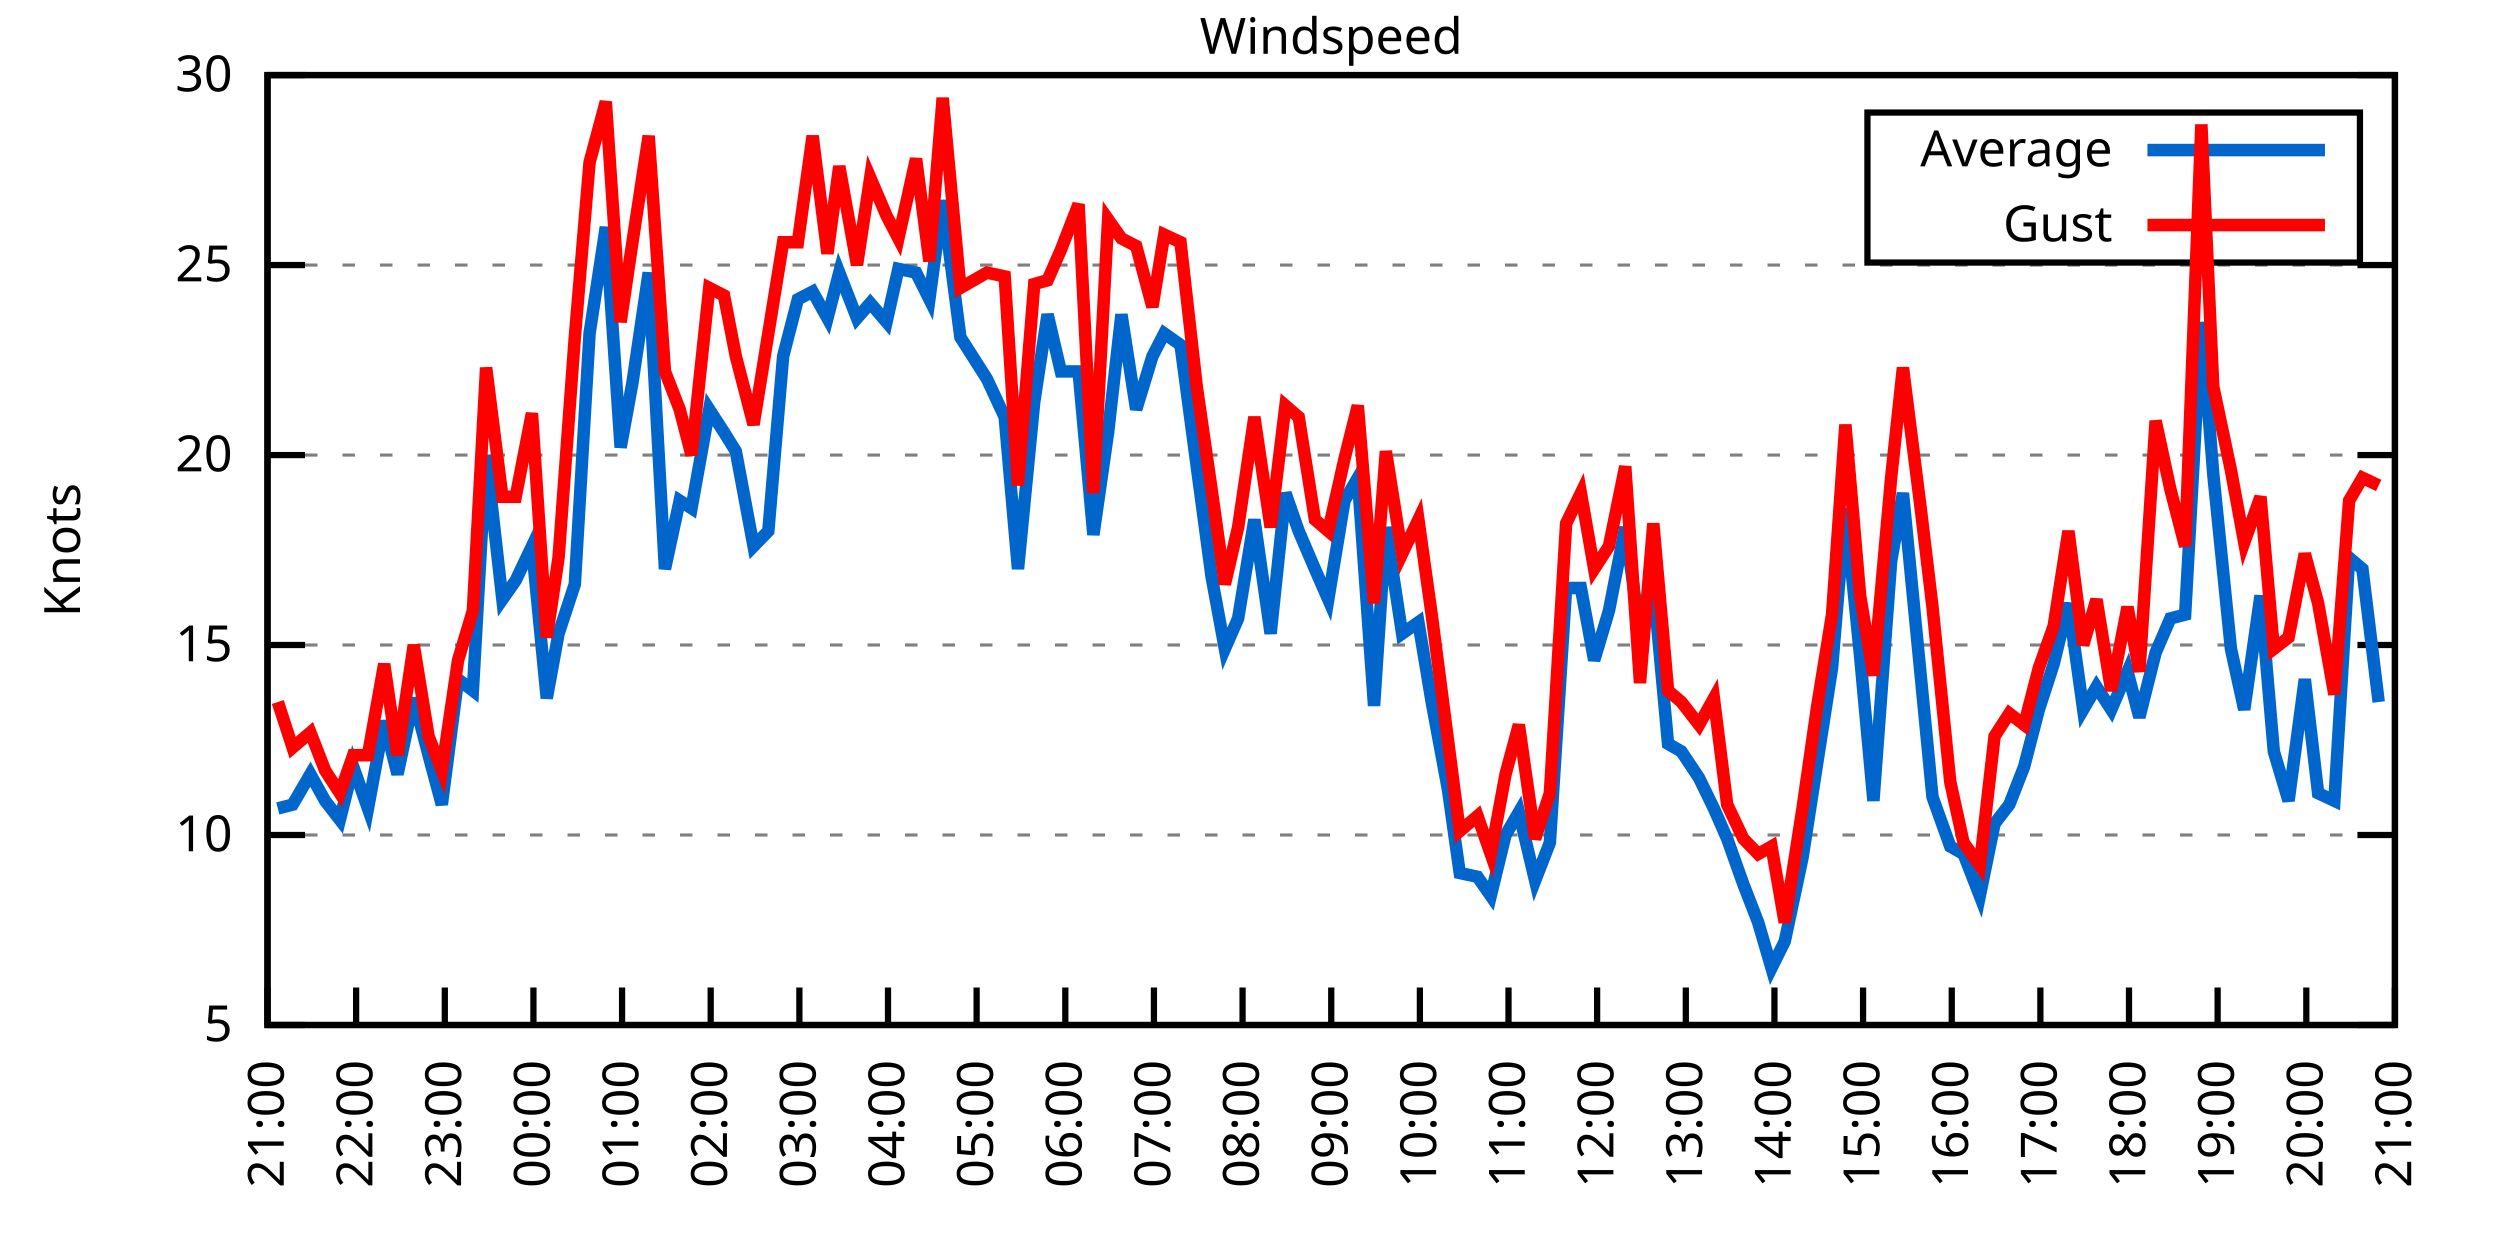
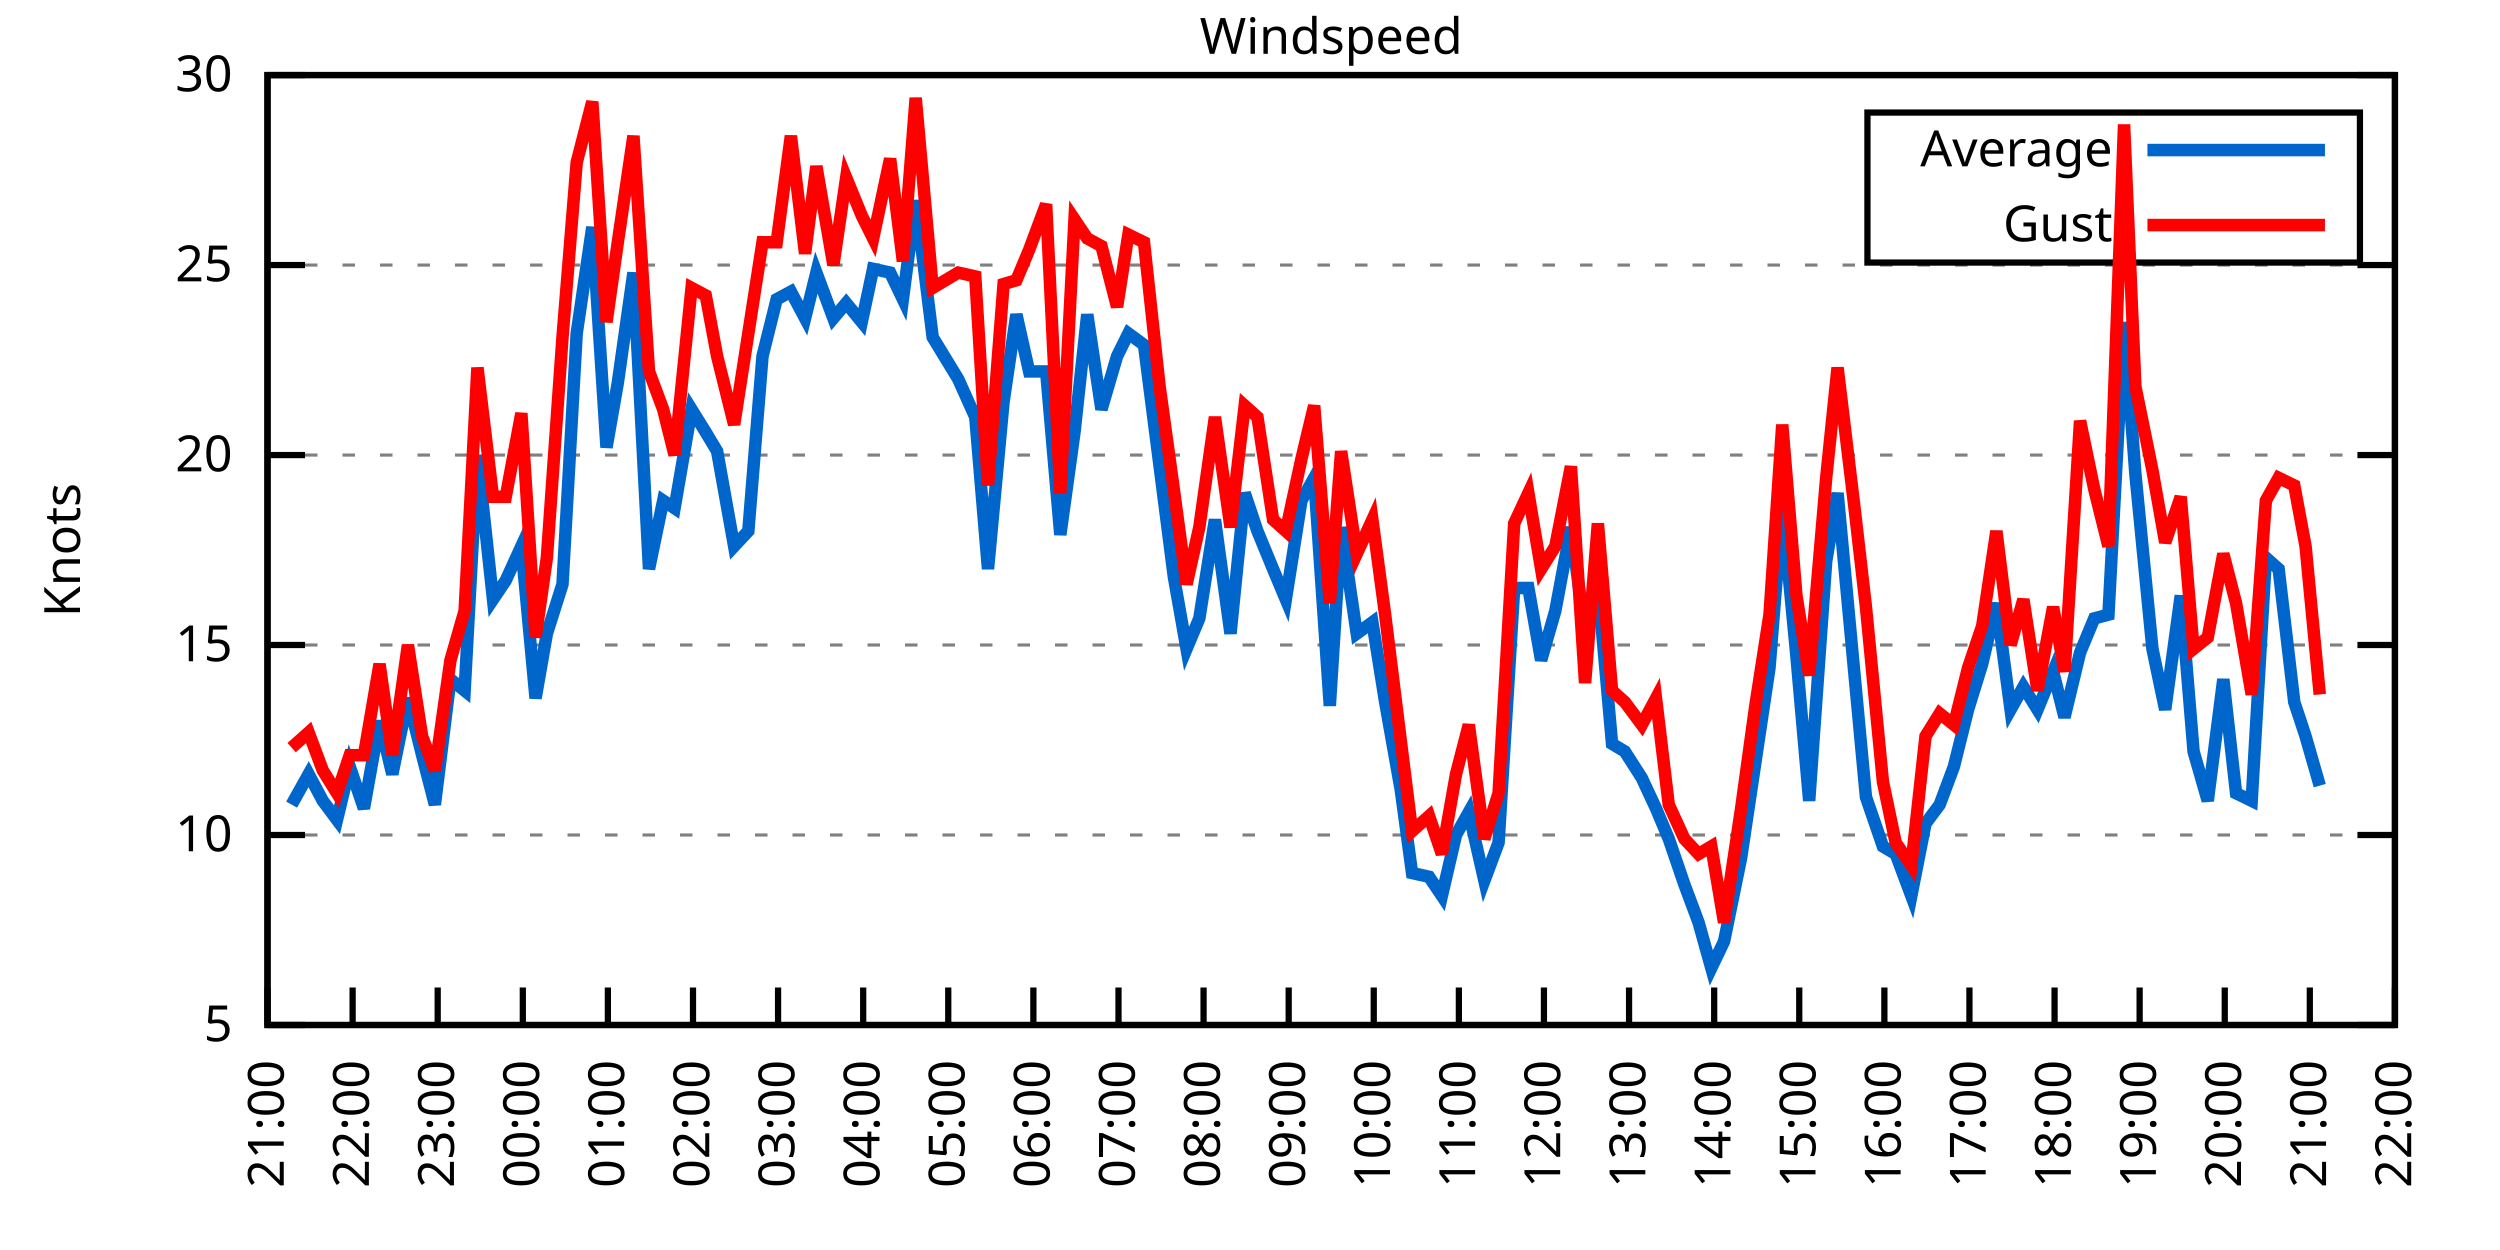
<svg xmlns="http://www.w3.org/2000/svg" xmlns:xlink="http://www.w3.org/1999/xlink" width="400" height="200" viewBox="0 0 400 200">
  <g id="gnuplot_canvas">
    <rect x="0" y="0" width="400" height="200" fill="none" />
    <defs>
      <circle id="gpDot" r="0.5" stroke-width="0.5" stroke="currentColor" />
      <path id="gpPt0" stroke-width="0.333" stroke="currentColor" d="M-1,0 h2 M0,-1 v2" />
      <path id="gpPt1" stroke-width="0.333" stroke="currentColor" d="M-1,-1 L1,1 M1,-1 L-1,1" />
      <path id="gpPt2" stroke-width="0.333" stroke="currentColor" d="M-1,0 L1,0 M0,-1 L0,1 M-1,-1 L1,1 M-1,1 L1,-1" />
      <rect id="gpPt3" stroke-width="0.333" stroke="currentColor" x="-1" y="-1" width="2" height="2" />
      <rect id="gpPt4" stroke-width="0.333" stroke="currentColor" fill="currentColor" x="-1" y="-1" width="2" height="2" />
      <circle id="gpPt5" stroke-width="0.333" stroke="currentColor" cx="0" cy="0" r="1" />
      <use xlink:href="#gpPt5" id="gpPt6" fill="currentColor" stroke="none" />
      <path id="gpPt7" stroke-width="0.333" stroke="currentColor" d="M0,-1.33 L-1.33,0.67 L1.33,0.67 z" />
      <use xlink:href="#gpPt7" id="gpPt8" fill="currentColor" stroke="none" />
      <use xlink:href="#gpPt7" id="gpPt9" stroke="currentColor" transform="rotate(180)" />
      <use xlink:href="#gpPt9" id="gpPt10" fill="currentColor" stroke="none" />
      <use xlink:href="#gpPt3" id="gpPt11" stroke="currentColor" transform="rotate(45)" />
      <use xlink:href="#gpPt11" id="gpPt12" fill="currentColor" stroke="none" />
      <path id="gpPt13" stroke-width="0.333" stroke="currentColor" d="M0,1.330 L1.265,0.411 L0.782,-1.067 L-0.782,-1.076 L-1.265,0.411 z" />
      <use xlink:href="#gpPt13" id="gpPt14" fill="currentColor" stroke="none" />
      <filter id="textbox" filterUnits="objectBoundingBox" x="0" y="0" height="1" width="1">
        <feFlood flood-color="white" flood-opacity="1" result="bgnd" />
        <feComposite in="SourceGraphic" in2="bgnd" operator="atop" />
      </filter>
      <filter id="greybox" filterUnits="objectBoundingBox" x="0" y="0" height="1" width="1">
        <feFlood flood-color="lightgrey" flood-opacity="1" result="grey" />
        <feComposite in="SourceGraphic" in2="grey" operator="atop" />
      </filter>
    </defs>
    <g fill="none" color="white" stroke="currentColor" stroke-width="1.00" stroke-linecap="butt" stroke-linejoin="miter">
</g>
    <g fill="none" color="black" stroke="currentColor" stroke-width="1.00" stroke-linecap="butt" stroke-linejoin="miter">
      <g stroke="none" shape-rendering="crispEdges">
        <polygon fill="rgb(255, 255, 255)" points="42.80,164.00 383.18,164.00 383.18,12.02 42.80,12.02 " />
      </g>
    </g>
    <g fill="none" color="black" stroke="currentColor" stroke-width="1.00" stroke-linecap="butt" stroke-linejoin="miter">
</g>
    <g fill="none" color="black" stroke="black" stroke-width="0.50" stroke-linecap="butt" stroke-linejoin="miter">
</g>
    <g fill="none" color="gray" stroke="currentColor" stroke-width="0.50" stroke-linecap="butt" stroke-linejoin="miter">
      <path stroke="gray" stroke-dasharray="2,4" class="gridline" d="M42.80,164.00 L383.19,164.00  " />
    </g>
    <g fill="none" color="gray" stroke="gray" stroke-width="1.00" stroke-linecap="butt" stroke-linejoin="miter">
</g>
    <g fill="none" color="black" stroke="currentColor" stroke-width="1.00" stroke-linecap="butt" stroke-linejoin="miter">
      <path stroke="black" d="M42.80,164.00 L48.80,164.00 M383.19,164.00 L377.19,164.00  " />
      <g transform="translate(37.20,166.60)" stroke="none" fill="black" font-family="Sans" font-size="8.00" text-anchor="end">
        <text>
          <tspan font-family="Sans"> 5</tspan>
        </text>
      </g>
    </g>
    <g fill="none" color="black" stroke="currentColor" stroke-width="1.00" stroke-linecap="butt" stroke-linejoin="miter">
</g>
    <g fill="none" color="black" stroke="black" stroke-width="0.50" stroke-linecap="butt" stroke-linejoin="miter">
</g>
    <g fill="none" color="gray" stroke="currentColor" stroke-width="0.50" stroke-linecap="butt" stroke-linejoin="miter">
      <path stroke="gray" stroke-dasharray="2,4" class="gridline" d="M42.80,133.60 L383.19,133.60  " />
    </g>
    <g fill="none" color="gray" stroke="gray" stroke-width="1.00" stroke-linecap="butt" stroke-linejoin="miter">
</g>
    <g fill="none" color="black" stroke="currentColor" stroke-width="1.00" stroke-linecap="butt" stroke-linejoin="miter">
      <path stroke="black" d="M42.80,133.60 L48.80,133.60 M383.19,133.60 L377.19,133.60  " />
      <g transform="translate(37.20,136.20)" stroke="none" fill="black" font-family="Sans" font-size="8.00" text-anchor="end">
        <text>
          <tspan font-family="Sans"> 10</tspan>
        </text>
      </g>
    </g>
    <g fill="none" color="black" stroke="currentColor" stroke-width="1.00" stroke-linecap="butt" stroke-linejoin="miter">
</g>
    <g fill="none" color="black" stroke="black" stroke-width="0.50" stroke-linecap="butt" stroke-linejoin="miter">
</g>
    <g fill="none" color="gray" stroke="currentColor" stroke-width="0.50" stroke-linecap="butt" stroke-linejoin="miter">
      <path stroke="gray" stroke-dasharray="2,4" class="gridline" d="M42.80,103.20 L383.19,103.20  " />
    </g>
    <g fill="none" color="gray" stroke="gray" stroke-width="1.00" stroke-linecap="butt" stroke-linejoin="miter">
</g>
    <g fill="none" color="black" stroke="currentColor" stroke-width="1.00" stroke-linecap="butt" stroke-linejoin="miter">
      <path stroke="black" d="M42.80,103.20 L48.80,103.20 M383.19,103.20 L377.19,103.20  " />
      <g transform="translate(37.20,105.80)" stroke="none" fill="black" font-family="Sans" font-size="8.00" text-anchor="end">
        <text>
          <tspan font-family="Sans"> 15</tspan>
        </text>
      </g>
    </g>
    <g fill="none" color="black" stroke="currentColor" stroke-width="1.00" stroke-linecap="butt" stroke-linejoin="miter">
</g>
    <g fill="none" color="black" stroke="black" stroke-width="0.50" stroke-linecap="butt" stroke-linejoin="miter">
</g>
    <g fill="none" color="gray" stroke="currentColor" stroke-width="0.50" stroke-linecap="butt" stroke-linejoin="miter">
      <path stroke="gray" stroke-dasharray="2,4" class="gridline" d="M42.80,72.81 L383.19,72.81  " />
    </g>
    <g fill="none" color="gray" stroke="gray" stroke-width="1.00" stroke-linecap="butt" stroke-linejoin="miter">
</g>
    <g fill="none" color="black" stroke="currentColor" stroke-width="1.00" stroke-linecap="butt" stroke-linejoin="miter">
      <path stroke="black" d="M42.80,72.81 L48.80,72.81 M383.19,72.81 L377.19,72.81  " />
      <g transform="translate(37.20,75.41)" stroke="none" fill="black" font-family="Sans" font-size="8.00" text-anchor="end">
        <text>
          <tspan font-family="Sans"> 20</tspan>
        </text>
      </g>
    </g>
    <g fill="none" color="black" stroke="currentColor" stroke-width="1.00" stroke-linecap="butt" stroke-linejoin="miter">
</g>
    <g fill="none" color="black" stroke="black" stroke-width="0.50" stroke-linecap="butt" stroke-linejoin="miter">
</g>
    <g fill="none" color="gray" stroke="currentColor" stroke-width="0.50" stroke-linecap="butt" stroke-linejoin="miter">
      <path stroke="gray" stroke-dasharray="2,4" class="gridline" d="M42.80,42.41 L383.19,42.41  " />
    </g>
    <g fill="none" color="gray" stroke="gray" stroke-width="1.00" stroke-linecap="butt" stroke-linejoin="miter">
</g>
    <g fill="none" color="black" stroke="currentColor" stroke-width="1.00" stroke-linecap="butt" stroke-linejoin="miter">
      <path stroke="black" d="M42.80,42.41 L48.80,42.41 M383.19,42.41 L377.19,42.41  " />
      <g transform="translate(37.20,45.01)" stroke="none" fill="black" font-family="Sans" font-size="8.00" text-anchor="end">
        <text>
          <tspan font-family="Sans"> 25</tspan>
        </text>
      </g>
    </g>
    <g fill="none" color="black" stroke="currentColor" stroke-width="1.00" stroke-linecap="butt" stroke-linejoin="miter">
</g>
    <g fill="none" color="black" stroke="black" stroke-width="0.50" stroke-linecap="butt" stroke-linejoin="miter">
</g>
    <g fill="none" color="gray" stroke="currentColor" stroke-width="0.50" stroke-linecap="butt" stroke-linejoin="miter">
      <path stroke="gray" stroke-dasharray="2,4" class="gridline" d="M42.80,12.01 L383.19,12.01  " />
    </g>
    <g fill="none" color="gray" stroke="gray" stroke-width="1.00" stroke-linecap="butt" stroke-linejoin="miter">
</g>
    <g fill="none" color="black" stroke="currentColor" stroke-width="1.00" stroke-linecap="butt" stroke-linejoin="miter">
      <path stroke="black" d="M42.80,12.01 L48.80,12.01 M383.19,12.01 L377.19,12.01  " />
      <g transform="translate(37.20,14.61)" stroke="none" fill="black" font-family="Sans" font-size="8.00" text-anchor="end">
        <text>
          <tspan font-family="Sans"> 30</tspan>
        </text>
      </g>
    </g>
    <g fill="none" color="black" stroke="currentColor" stroke-width="1.00" stroke-linecap="butt" stroke-linejoin="miter">
      <path stroke="black" d="M42.80,164.00 L42.80,158.00  " />
      <g transform="translate(45.40,169.60) rotate(270.00)" stroke="none" fill="black" font-family="Sans" font-size="8.00" text-anchor="end">
        <text>
          <tspan font-family="Sans">21:00</tspan>
        </text>
      </g>
    </g>
    <g fill="none" color="black" stroke="currentColor" stroke-width="1.00" stroke-linecap="butt" stroke-linejoin="miter">
-       <path stroke="black" d="M56.98,164.00 L56.98,158.00  " />
-       <g transform="translate(59.58,169.60) rotate(270.00)" stroke="none" fill="black" font-family="Sans" font-size="8.00" text-anchor="end">
+       <path stroke="black" d="M56.42,164.00 L56.42,158.00  " />
+       <g transform="translate(59.02,169.60) rotate(270.00)" stroke="none" fill="black" font-family="Sans" font-size="8.00" text-anchor="end">
        <text>
          <tspan font-family="Sans">22:00</tspan>
        </text>
      </g>
    </g>
    <g fill="none" color="black" stroke="currentColor" stroke-width="1.00" stroke-linecap="butt" stroke-linejoin="miter">
-       <path stroke="black" d="M71.17,164.00 L71.17,158.00  " />
-       <g transform="translate(73.77,169.60) rotate(270.00)" stroke="none" fill="black" font-family="Sans" font-size="8.00" text-anchor="end">
+       <path stroke="black" d="M70.03,164.00 L70.03,158.00  " />
+       <g transform="translate(72.63,169.60) rotate(270.00)" stroke="none" fill="black" font-family="Sans" font-size="8.00" text-anchor="end">
        <text>
          <tspan font-family="Sans">23:00</tspan>
        </text>
      </g>
    </g>
    <g fill="none" color="black" stroke="currentColor" stroke-width="1.00" stroke-linecap="butt" stroke-linejoin="miter">
-       <path stroke="black" d="M85.35,164.00 L85.35,158.00  " />
-       <g transform="translate(87.95,169.60) rotate(270.00)" stroke="none" fill="black" font-family="Sans" font-size="8.00" text-anchor="end">
+       <path stroke="black" d="M83.65,164.00 L83.65,158.00  " />
+       <g transform="translate(86.25,169.60) rotate(270.00)" stroke="none" fill="black" font-family="Sans" font-size="8.00" text-anchor="end">
        <text>
          <tspan font-family="Sans">00:00</tspan>
        </text>
      </g>
    </g>
    <g fill="none" color="black" stroke="currentColor" stroke-width="1.00" stroke-linecap="butt" stroke-linejoin="miter">
-       <path stroke="black" d="M99.53,164.00 L99.53,158.00  " />
-       <g transform="translate(102.13,169.60) rotate(270.00)" stroke="none" fill="black" font-family="Sans" font-size="8.00" text-anchor="end">
+       <path stroke="black" d="M97.26,164.00 L97.26,158.00  " />
+       <g transform="translate(99.86,169.60) rotate(270.00)" stroke="none" fill="black" font-family="Sans" font-size="8.00" text-anchor="end">
        <text>
          <tspan font-family="Sans">01:00</tspan>
        </text>
      </g>
    </g>
    <g fill="none" color="black" stroke="currentColor" stroke-width="1.00" stroke-linecap="butt" stroke-linejoin="miter">
-       <path stroke="black" d="M113.71,164.00 L113.71,158.00  " />
-       <g transform="translate(116.31,169.60) rotate(270.00)" stroke="none" fill="black" font-family="Sans" font-size="8.00" text-anchor="end">
+       <path stroke="black" d="M110.88,164.00 L110.88,158.00  " />
+       <g transform="translate(113.48,169.60) rotate(270.00)" stroke="none" fill="black" font-family="Sans" font-size="8.00" text-anchor="end">
        <text>
          <tspan font-family="Sans">02:00</tspan>
        </text>
      </g>
    </g>
    <g fill="none" color="black" stroke="currentColor" stroke-width="1.00" stroke-linecap="butt" stroke-linejoin="miter">
-       <path stroke="black" d="M127.90,164.00 L127.90,158.00  " />
-       <g transform="translate(130.50,169.60) rotate(270.00)" stroke="none" fill="black" font-family="Sans" font-size="8.00" text-anchor="end">
+       <path stroke="black" d="M124.49,164.00 L124.49,158.00  " />
+       <g transform="translate(127.09,169.60) rotate(270.00)" stroke="none" fill="black" font-family="Sans" font-size="8.00" text-anchor="end">
        <text>
          <tspan font-family="Sans">03:00</tspan>
        </text>
      </g>
    </g>
    <g fill="none" color="black" stroke="currentColor" stroke-width="1.00" stroke-linecap="butt" stroke-linejoin="miter">
-       <path stroke="black" d="M142.08,164.00 L142.08,158.00  " />
-       <g transform="translate(144.68,169.60) rotate(270.00)" stroke="none" fill="black" font-family="Sans" font-size="8.00" text-anchor="end">
+       <path stroke="black" d="M138.11,164.00 L138.11,158.00  " />
+       <g transform="translate(140.71,169.60) rotate(270.00)" stroke="none" fill="black" font-family="Sans" font-size="8.00" text-anchor="end">
        <text>
          <tspan font-family="Sans">04:00</tspan>
        </text>
      </g>
    </g>
    <g fill="none" color="black" stroke="currentColor" stroke-width="1.00" stroke-linecap="butt" stroke-linejoin="miter">
-       <path stroke="black" d="M156.26,164.00 L156.26,158.00  " />
-       <g transform="translate(158.86,169.60) rotate(270.00)" stroke="none" fill="black" font-family="Sans" font-size="8.00" text-anchor="end">
+       <path stroke="black" d="M151.72,164.00 L151.72,158.00  " />
+       <g transform="translate(154.32,169.60) rotate(270.00)" stroke="none" fill="black" font-family="Sans" font-size="8.00" text-anchor="end">
        <text>
          <tspan font-family="Sans">05:00</tspan>
        </text>
      </g>
    </g>
    <g fill="none" color="black" stroke="currentColor" stroke-width="1.00" stroke-linecap="butt" stroke-linejoin="miter">
-       <path stroke="black" d="M170.45,164.00 L170.45,158.00  " />
-       <g transform="translate(173.05,169.60) rotate(270.00)" stroke="none" fill="black" font-family="Sans" font-size="8.00" text-anchor="end">
+       <path stroke="black" d="M165.34,164.00 L165.34,158.00  " />
+       <g transform="translate(167.94,169.60) rotate(270.00)" stroke="none" fill="black" font-family="Sans" font-size="8.00" text-anchor="end">
        <text>
          <tspan font-family="Sans">06:00</tspan>
        </text>
      </g>
    </g>
    <g fill="none" color="black" stroke="currentColor" stroke-width="1.00" stroke-linecap="butt" stroke-linejoin="miter">
-       <path stroke="black" d="M184.63,164.00 L184.63,158.00  " />
-       <g transform="translate(187.23,169.60) rotate(270.00)" stroke="none" fill="black" font-family="Sans" font-size="8.00" text-anchor="end">
+       <path stroke="black" d="M178.96,164.00 L178.96,158.00  " />
+       <g transform="translate(181.56,169.60) rotate(270.00)" stroke="none" fill="black" font-family="Sans" font-size="8.00" text-anchor="end">
        <text>
          <tspan font-family="Sans">07:00</tspan>
        </text>
      </g>
    </g>
    <g fill="none" color="black" stroke="currentColor" stroke-width="1.00" stroke-linecap="butt" stroke-linejoin="miter">
-       <path stroke="black" d="M198.81,164.00 L198.81,158.00  " />
-       <g transform="translate(201.41,169.60) rotate(270.00)" stroke="none" fill="black" font-family="Sans" font-size="8.00" text-anchor="end">
+       <path stroke="black" d="M192.57,164.00 L192.57,158.00  " />
+       <g transform="translate(195.17,169.60) rotate(270.00)" stroke="none" fill="black" font-family="Sans" font-size="8.00" text-anchor="end">
        <text>
          <tspan font-family="Sans">08:00</tspan>
        </text>
      </g>
    </g>
    <g fill="none" color="black" stroke="currentColor" stroke-width="1.00" stroke-linecap="butt" stroke-linejoin="miter">
-       <path stroke="black" d="M213.00,164.00 L213.00,158.00  " />
-       <g transform="translate(215.60,169.60) rotate(270.00)" stroke="none" fill="black" font-family="Sans" font-size="8.00" text-anchor="end">
+       <path stroke="black" d="M206.19,164.00 L206.19,158.00  " />
+       <g transform="translate(208.79,169.60) rotate(270.00)" stroke="none" fill="black" font-family="Sans" font-size="8.00" text-anchor="end">
        <text>
          <tspan font-family="Sans">09:00</tspan>
        </text>
      </g>
    </g>
    <g fill="none" color="black" stroke="currentColor" stroke-width="1.00" stroke-linecap="butt" stroke-linejoin="miter">
-       <path stroke="black" d="M227.18,164.00 L227.18,158.00  " />
-       <g transform="translate(229.78,169.60) rotate(270.00)" stroke="none" fill="black" font-family="Sans" font-size="8.00" text-anchor="end">
+       <path stroke="black" d="M219.80,164.00 L219.80,158.00  " />
+       <g transform="translate(222.40,169.60) rotate(270.00)" stroke="none" fill="black" font-family="Sans" font-size="8.00" text-anchor="end">
        <text>
          <tspan font-family="Sans">10:00</tspan>
        </text>
      </g>
    </g>
    <g fill="none" color="black" stroke="currentColor" stroke-width="1.00" stroke-linecap="butt" stroke-linejoin="miter">
-       <path stroke="black" d="M241.36,164.00 L241.36,158.00  " />
-       <g transform="translate(243.96,169.60) rotate(270.00)" stroke="none" fill="black" font-family="Sans" font-size="8.00" text-anchor="end">
+       <path stroke="black" d="M233.42,164.00 L233.42,158.00  " />
+       <g transform="translate(236.02,169.60) rotate(270.00)" stroke="none" fill="black" font-family="Sans" font-size="8.00" text-anchor="end">
        <text>
          <tspan font-family="Sans">11:00</tspan>
        </text>
      </g>
    </g>
    <g fill="none" color="black" stroke="currentColor" stroke-width="1.00" stroke-linecap="butt" stroke-linejoin="miter">
-       <path stroke="black" d="M255.54,164.00 L255.54,158.00  " />
-       <g transform="translate(258.14,169.60) rotate(270.00)" stroke="none" fill="black" font-family="Sans" font-size="8.00" text-anchor="end">
+       <path stroke="black" d="M247.03,164.00 L247.03,158.00  " />
+       <g transform="translate(249.63,169.60) rotate(270.00)" stroke="none" fill="black" font-family="Sans" font-size="8.00" text-anchor="end">
        <text>
          <tspan font-family="Sans">12:00</tspan>
        </text>
      </g>
    </g>
    <g fill="none" color="black" stroke="currentColor" stroke-width="1.00" stroke-linecap="butt" stroke-linejoin="miter">
-       <path stroke="black" d="M269.73,164.00 L269.73,158.00  " />
-       <g transform="translate(272.33,169.60) rotate(270.00)" stroke="none" fill="black" font-family="Sans" font-size="8.00" text-anchor="end">
+       <path stroke="black" d="M260.65,164.00 L260.65,158.00  " />
+       <g transform="translate(263.25,169.60) rotate(270.00)" stroke="none" fill="black" font-family="Sans" font-size="8.00" text-anchor="end">
        <text>
          <tspan font-family="Sans">13:00</tspan>
        </text>
      </g>
    </g>
    <g fill="none" color="black" stroke="currentColor" stroke-width="1.00" stroke-linecap="butt" stroke-linejoin="miter">
-       <path stroke="black" d="M283.91,164.00 L283.91,158.00  " />
-       <g transform="translate(286.51,169.60) rotate(270.00)" stroke="none" fill="black" font-family="Sans" font-size="8.00" text-anchor="end">
+       <path stroke="black" d="M274.27,164.00 L274.27,158.00  " />
+       <g transform="translate(276.87,169.60) rotate(270.00)" stroke="none" fill="black" font-family="Sans" font-size="8.00" text-anchor="end">
        <text>
          <tspan font-family="Sans">14:00</tspan>
        </text>
      </g>
    </g>
    <g fill="none" color="black" stroke="currentColor" stroke-width="1.00" stroke-linecap="butt" stroke-linejoin="miter">
-       <path stroke="black" d="M298.09,164.00 L298.09,158.00  " />
-       <g transform="translate(300.69,169.60) rotate(270.00)" stroke="none" fill="black" font-family="Sans" font-size="8.00" text-anchor="end">
+       <path stroke="black" d="M287.88,164.00 L287.88,158.00  " />
+       <g transform="translate(290.48,169.60) rotate(270.00)" stroke="none" fill="black" font-family="Sans" font-size="8.00" text-anchor="end">
        <text>
          <tspan font-family="Sans">15:00</tspan>
        </text>
      </g>
    </g>
    <g fill="none" color="black" stroke="currentColor" stroke-width="1.00" stroke-linecap="butt" stroke-linejoin="miter">
-       <path stroke="black" d="M312.28,164.00 L312.28,158.00  " />
-       <g transform="translate(314.88,169.60) rotate(270.00)" stroke="none" fill="black" font-family="Sans" font-size="8.00" text-anchor="end">
+       <path stroke="black" d="M301.50,164.00 L301.50,158.00  " />
+       <g transform="translate(304.10,169.60) rotate(270.00)" stroke="none" fill="black" font-family="Sans" font-size="8.00" text-anchor="end">
        <text>
          <tspan font-family="Sans">16:00</tspan>
        </text>
      </g>
    </g>
    <g fill="none" color="black" stroke="currentColor" stroke-width="1.00" stroke-linecap="butt" stroke-linejoin="miter">
-       <path stroke="black" d="M326.46,164.00 L326.46,158.00  " />
-       <g transform="translate(329.06,169.60) rotate(270.00)" stroke="none" fill="black" font-family="Sans" font-size="8.00" text-anchor="end">
+       <path stroke="black" d="M315.11,164.00 L315.11,158.00  " />
+       <g transform="translate(317.71,169.60) rotate(270.00)" stroke="none" fill="black" font-family="Sans" font-size="8.00" text-anchor="end">
        <text>
          <tspan font-family="Sans">17:00</tspan>
        </text>
      </g>
    </g>
    <g fill="none" color="black" stroke="currentColor" stroke-width="1.00" stroke-linecap="butt" stroke-linejoin="miter">
-       <path stroke="black" d="M340.64,164.00 L340.64,158.00  " />
-       <g transform="translate(343.24,169.60) rotate(270.00)" stroke="none" fill="black" font-family="Sans" font-size="8.00" text-anchor="end">
+       <path stroke="black" d="M328.73,164.00 L328.73,158.00  " />
+       <g transform="translate(331.33,169.60) rotate(270.00)" stroke="none" fill="black" font-family="Sans" font-size="8.00" text-anchor="end">
        <text>
          <tspan font-family="Sans">18:00</tspan>
        </text>
      </g>
    </g>
    <g fill="none" color="black" stroke="currentColor" stroke-width="1.00" stroke-linecap="butt" stroke-linejoin="miter">
-       <path stroke="black" d="M354.82,164.00 L354.82,158.00  " />
-       <g transform="translate(357.42,169.60) rotate(270.00)" stroke="none" fill="black" font-family="Sans" font-size="8.00" text-anchor="end">
+       <path stroke="black" d="M342.34,164.00 L342.34,158.00  " />
+       <g transform="translate(344.94,169.60) rotate(270.00)" stroke="none" fill="black" font-family="Sans" font-size="8.00" text-anchor="end">
        <text>
          <tspan font-family="Sans">19:00</tspan>
        </text>
      </g>
    </g>
    <g fill="none" color="black" stroke="currentColor" stroke-width="1.00" stroke-linecap="butt" stroke-linejoin="miter">
-       <path stroke="black" d="M369.01,164.00 L369.01,158.00  " />
-       <g transform="translate(371.61,169.60) rotate(270.00)" stroke="none" fill="black" font-family="Sans" font-size="8.00" text-anchor="end">
+       <path stroke="black" d="M355.96,164.00 L355.96,158.00  " />
+       <g transform="translate(358.56,169.60) rotate(270.00)" stroke="none" fill="black" font-family="Sans" font-size="8.00" text-anchor="end">
        <text>
          <tspan font-family="Sans">20:00</tspan>
+         </text>
+       </g>
+     </g>
+     <g fill="none" color="black" stroke="currentColor" stroke-width="1.00" stroke-linecap="butt" stroke-linejoin="miter">
+       <path stroke="black" d="M369.57,164.00 L369.57,158.00  " />
+       <g transform="translate(372.17,169.60) rotate(270.00)" stroke="none" fill="black" font-family="Sans" font-size="8.00" text-anchor="end">
+         <text>
+           <tspan font-family="Sans">21:00</tspan>
        </text>
      </g>
    </g>
    <g fill="none" color="black" stroke="currentColor" stroke-width="1.00" stroke-linecap="butt" stroke-linejoin="miter">
      <path stroke="black" d="M383.19,164.00 L383.19,158.00  " />
      <g transform="translate(385.79,169.60) rotate(270.00)" stroke="none" fill="black" font-family="Sans" font-size="8.00" text-anchor="end">
        <text>
-           <tspan font-family="Sans">21:00</tspan>
+           <tspan font-family="Sans">22:00</tspan>
        </text>
      </g>
    </g>
    <g fill="none" color="black" stroke="currentColor" stroke-width="1.00" stroke-linecap="butt" stroke-linejoin="miter">
</g>
    <g fill="none" color="black" stroke="currentColor" stroke-width="1.00" stroke-linecap="butt" stroke-linejoin="miter">
      <path stroke="black" d="M42.80,12.01 L42.80,164.00 L383.19,164.00 L383.19,12.01 L42.80,12.01 Z  " />
    </g>
    <g fill="none" color="black" stroke="currentColor" stroke-width="1.00" stroke-linecap="butt" stroke-linejoin="miter">
</g>
    <g fill="none" color="black" stroke="currentColor" stroke-width="1.00" stroke-linecap="butt" stroke-linejoin="miter">
      <path stroke="black" d="M298.79,42.01 L298.79,18.01 L377.59,18.01 L377.59,42.01 L298.79,42.01 Z  " />
    </g>
    <g id="Windspeed_plot_1">
      <g fill="none" color="white" stroke="black" stroke-width="2.00" stroke-linecap="butt" stroke-linejoin="miter">
</g>
      <g fill="none" color="black" stroke="currentColor" stroke-width="2.00" stroke-linecap="butt" stroke-linejoin="miter">
        <g transform="translate(337.99,26.61)" stroke="none" fill="black" font-family="Sans" font-size="8.00" text-anchor="end">
          <text>
            <tspan font-family="Sans">Average</tspan>
          </text>
        </g>
      </g>
      <g fill="none" color="black" stroke="currentColor" stroke-width="2.00" stroke-linecap="butt" stroke-linejoin="miter">
-         <path stroke="rgb(  0, 102, 204)" d="M343.59,24.01 L371.99,24.01 M44.45,129.35 L46.82,128.74 L49.66,123.87 L52.02,128.13 L54.38,131.17 L56.51,122.66   L58.87,129.35 L61.47,115.36 L63.60,123.87 L66.20,111.72 L68.57,120.83 L70.69,128.74 L73.29,108.68 L75.66,110.50   L77.78,72.81 L80.38,95.91 L82.51,92.87 L85.11,87.40 L87.48,111.72 L89.37,101.38 L91.97,93.48 L94.33,53.35   L96.93,36.33 L99.30,71.59 L101.19,61.25 L103.79,43.62 L106.39,91.04 L108.75,80.10 L110.64,81.32 L113.48,65.51   L115.84,69.16 L117.73,72.20 L120.57,87.40 L122.93,84.97 L125.30,57.00 L127.66,47.88 L130.02,46.66 L132.39,50.92   L134.28,43.62 L137.12,50.92 L139.24,48.49 L141.84,51.53 L143.74,43.02 L146.57,43.62 L148.70,47.88 L150.83,32.07   L153.66,53.96 L157.92,60.65 L160.75,66.73 L162.88,91.04 L165.48,64.29 L167.61,50.31 L169.74,59.43 L172.57,59.43   L174.94,85.57 L177.30,69.16 L179.43,50.31 L181.79,65.51 L184.39,57.00 L186.28,53.35 L188.88,55.18 L191.48,74.63   L193.85,92.26 L195.98,103.81 L198.10,98.95 L200.70,83.14 L203.30,101.38 L205.67,78.89 L207.79,84.97 L210.39,91.04   L212.52,95.91 L215.12,80.10 L217.25,76.45 L219.85,112.93 L221.74,84.36 L224.34,101.38 L226.94,99.56 L229.07,112.32   L231.67,126.31 L233.56,139.68 L236.40,140.29 L238.52,143.33 L240.89,133.60 L243.02,129.95 L245.62,140.90 L247.98,134.82   L250.58,94.08 L252.94,94.08 L255.07,105.64 L257.43,97.73 L260.04,84.36 L262.40,101.38 L264.53,93.48 L266.89,119.01   L269.02,120.23 L271.85,124.48 L274.22,129.35 L276.35,134.21 L278.95,141.51 L281.31,147.59 L283.44,154.88 L285.56,150.62   L288.40,137.25 L290.76,122.05 L293.13,106.85 L295.26,81.32 L297.62,105.03 L299.75,128.13 L302.58,89.83 L304.47,78.89   L307.31,108.07 L309.20,127.52 L312.04,135.43 L314.17,136.64 L316.77,143.33 L319.13,131.78 L321.49,128.74 L323.86,122.66   L326.22,113.54 L328.59,106.24 L330.95,96.52 L333.31,113.54 L335.44,109.89 L337.80,113.54 L340.40,107.46 L342.30,114.76   L344.90,104.42 L347.26,98.95 L349.62,98.34 L352.22,51.53 L354.12,75.85 L356.95,103.81 L359.08,113.54 L361.68,95.30   L363.81,120.23 L366.17,128.13 L368.77,108.68 L370.90,126.91 L373.50,128.13 L375.86,89.22 L377.99,91.04 L380.59,112.32    " />
+         <path stroke="rgb(  0, 102, 204)" d="M343.59,24.01 L371.99,24.01 M46.66,128.74 L49.38,123.87 L51.65,128.13 L53.92,131.17 L55.96,122.66 L58.23,129.35   L60.73,115.36 L62.77,123.87 L65.27,111.72 L67.54,120.83 L69.58,128.74 L72.07,108.68 L74.34,110.50 L76.39,72.81   L78.88,95.91 L80.92,92.87 L83.42,87.40 L85.69,111.72 L87.50,101.38 L90.00,93.48 L92.27,53.35 L94.77,36.33   L97.04,71.59 L98.85,61.25 L101.35,43.62 L103.84,91.04 L106.11,80.10 L107.93,81.32 L110.65,65.51 L112.92,69.16   L114.74,72.20 L117.46,87.40 L119.73,84.97 L122.00,57.00 L124.27,47.88 L126.54,46.66 L128.81,50.92 L130.62,43.62   L133.34,50.92 L135.39,48.49 L137.88,51.53 L139.70,43.02 L142.42,43.62 L144.46,47.88 L146.51,32.07 L149.23,53.96   L153.31,60.65 L156.04,66.73 L158.08,91.04 L160.57,64.29 L162.62,50.31 L164.66,59.43 L167.38,59.43 L169.65,85.57   L171.92,69.16 L173.96,50.31 L176.23,65.51 L178.73,57.00 L180.54,53.35 L183.04,55.18 L185.54,74.63 L187.81,92.26   L189.85,103.81 L191.89,98.95 L194.39,83.14 L196.88,101.38 L199.15,78.89 L201.19,84.97 L203.69,91.04 L205.73,95.91   L208.23,80.10 L210.27,76.45 L212.77,112.93 L214.58,84.36 L217.08,101.38 L219.58,99.56 L221.62,112.32 L224.11,126.31   L225.93,139.68 L228.65,140.29 L230.70,143.33 L232.96,133.60 L235.01,129.95 L237.50,140.90 L239.77,134.82 L242.27,94.08   L244.54,94.08 L246.58,105.64 L248.85,97.73 L251.35,84.36 L253.61,101.38 L255.66,93.48 L257.93,119.01 L259.97,120.23   L262.69,124.48 L264.96,129.35 L267.00,134.21 L269.50,141.51 L271.77,147.59 L273.81,154.88 L275.85,150.62 L278.58,137.25   L280.85,122.05 L283.12,106.85 L285.16,81.32 L287.43,105.03 L289.47,128.13 L292.19,89.83 L294.01,78.89 L296.73,108.07   L298.55,127.52 L301.27,135.43 L303.31,136.64 L305.81,143.33 L308.08,131.78 L310.35,128.74 L312.62,122.66 L314.89,113.54   L317.15,106.24 L319.42,96.52 L321.69,113.54 L323.74,109.89 L326.00,113.54 L328.50,107.46 L330.32,114.76 L332.81,104.42   L335.08,98.95 L337.35,98.34 L339.85,51.53 L341.66,75.85 L344.39,103.81 L346.43,113.54 L348.92,95.30 L350.97,120.23   L353.24,128.13 L355.73,108.68 L357.77,126.91 L360.27,128.13 L362.54,89.22 L364.58,91.04 L367.08,112.32 L368.89,117.80   L371.16,125.70  " />
      </g>
    </g>
    <g id="Windspeed_plot_2">
      <g fill="none" color="black" stroke="currentColor" stroke-width="2.00" stroke-linecap="butt" stroke-linejoin="miter">
        <g transform="translate(337.99,38.61)" stroke="none" fill="black" font-family="Sans" font-size="8.00" text-anchor="end">
          <text>
            <tspan font-family="Sans">Gust</tspan>
          </text>
        </g>
      </g>
      <g fill="none" color="black" stroke="currentColor" stroke-width="2.00" stroke-linecap="butt" stroke-linejoin="miter">
-         <path stroke="rgb(255,   0,   0)" d="M343.59,36.01 L371.99,36.01 M44.45,112.32 L46.82,119.62 L49.66,117.19 L52.02,123.27 L54.38,126.91 L56.51,120.83   L58.87,120.83 L61.47,106.24 L63.60,120.83 L66.20,103.20 L68.57,117.80 L70.69,123.27 L73.29,105.64 L75.66,97.73   L77.78,58.82 L80.38,79.49 L82.51,79.49 L85.11,66.12 L87.48,101.99 L89.37,89.22 L91.97,53.96 L94.33,25.99   L96.93,16.27 L99.30,51.53 L101.19,38.76 L103.79,21.74 L106.39,59.43 L108.75,65.51 L110.64,72.81 L113.48,46.06   L115.84,47.27 L117.73,57.00 L120.57,67.94 L122.93,53.35 L125.30,38.76 L127.66,38.76 L130.02,21.74 L132.39,40.58   L134.28,26.60 L137.12,42.41 L139.24,28.42 L141.84,34.50 L143.74,38.15 L146.57,25.39 L148.70,41.80 L150.83,15.66   L153.66,46.06 L157.92,43.62 L160.75,44.23 L162.88,77.67 L165.48,45.45 L167.61,44.84 L169.74,39.98 L172.57,32.68   L174.94,78.89 L177.30,35.11 L179.43,38.15 L181.79,39.37 L184.39,49.10 L186.28,37.54 L188.88,38.76 L191.48,61.86   L193.85,78.28 L195.98,93.48 L198.10,84.36 L200.70,66.73 L203.30,84.36 L205.67,64.90 L207.79,66.73 L210.39,83.14   L212.52,84.97 L215.12,73.41 L217.25,64.90 L219.85,96.52 L221.74,72.20 L224.34,88.61 L226.94,83.14 L229.07,98.34   L231.67,118.40 L233.56,132.99 L236.40,130.56 L238.52,136.64 L240.89,123.87 L243.02,115.97 L245.62,134.21 L247.98,126.91   L250.58,83.75 L252.94,78.89 L255.07,91.04 L257.43,87.40 L260.04,74.63 L262.40,109.28 L264.53,83.75 L266.89,110.50   L269.02,112.32 L271.85,115.97 L274.22,111.72 L276.35,128.74 L278.95,134.21 L281.31,136.64 L283.44,135.43 L285.56,147.59   L288.40,129.35 L290.76,112.93 L293.13,98.34 L295.26,67.94 L297.62,95.30 L299.75,108.07 L302.58,76.45 L304.47,58.82   L307.31,81.32 L309.20,97.12 L312.04,125.09 L314.17,134.82 L316.77,138.47 L319.13,117.80 L321.49,114.15 L323.86,115.97   L326.22,106.85 L328.59,100.16 L330.95,84.97 L333.31,103.20 L335.44,95.91 L337.80,110.50 L340.40,97.12 L342.30,107.46   L344.90,67.33 L347.26,78.28 L349.62,87.40 L352.22,19.91 L354.12,61.86 L356.95,75.24 L359.08,86.79 L361.68,79.49   L363.81,103.81 L366.17,101.99 L368.77,88.61 L370.90,96.52 L373.50,111.11 L375.86,80.10 L377.99,76.45 L380.59,77.67    " />
+         <path stroke="rgb(255,   0,   0)" d="M343.59,36.01 L371.99,36.01 M46.66,119.62 L49.38,117.19 L51.65,123.27 L53.92,126.91 L55.96,120.83 L58.23,120.83   L60.73,106.24 L62.77,120.83 L65.27,103.20 L67.54,117.80 L69.58,123.27 L72.07,105.64 L74.34,97.73 L76.39,58.82   L78.88,79.49 L80.92,79.49 L83.42,66.12 L85.69,101.99 L87.50,89.22 L90.00,53.96 L92.27,25.99 L94.77,16.27   L97.04,51.53 L98.85,38.76 L101.35,21.74 L103.84,59.43 L106.11,65.51 L107.93,72.81 L110.65,46.06 L112.92,47.27   L114.74,57.00 L117.46,67.94 L119.73,53.35 L122.00,38.76 L124.27,38.76 L126.54,21.74 L128.81,40.58 L130.62,26.60   L133.34,42.41 L135.39,28.42 L137.88,34.50 L139.70,38.15 L142.42,25.39 L144.46,41.80 L146.51,15.66 L149.23,46.06   L153.31,43.62 L156.04,44.23 L158.08,77.67 L160.57,45.45 L162.62,44.84 L164.66,39.98 L167.38,32.68 L169.65,78.89   L171.92,35.11 L173.96,38.15 L176.23,39.37 L178.73,49.10 L180.54,37.54 L183.04,38.76 L185.54,61.86 L187.81,78.28   L189.85,93.48 L191.89,84.36 L194.39,66.73 L196.88,84.36 L199.15,64.90 L201.19,66.73 L203.69,83.14 L205.73,84.97   L208.23,73.41 L210.27,64.90 L212.77,96.52 L214.58,72.20 L217.08,88.61 L219.58,83.14 L221.62,98.34 L224.11,118.40   L225.93,132.99 L228.65,130.56 L230.70,136.64 L232.96,123.87 L235.01,115.97 L237.50,134.21 L239.77,126.91 L242.27,83.75   L244.54,78.89 L246.58,91.04 L248.85,87.40 L251.35,74.63 L253.61,109.28 L255.66,83.75 L257.93,110.50 L259.97,112.32   L262.69,115.97 L264.96,111.72 L267.00,128.74 L269.50,134.21 L271.77,136.64 L273.81,135.43 L275.85,147.59 L278.58,129.35   L280.85,112.93 L283.12,98.34 L285.16,67.94 L287.43,95.30 L289.47,108.07 L292.19,76.45 L294.01,58.82 L296.73,81.32   L298.55,97.12 L301.27,125.09 L303.31,134.82 L305.81,138.47 L308.08,117.80 L310.35,114.15 L312.62,115.97 L314.89,106.85   L317.15,100.16 L319.42,84.97 L321.69,103.20 L323.74,95.91 L326.00,110.50 L328.50,97.12 L330.32,107.46 L332.81,67.33   L335.08,78.28 L337.35,87.40 L339.85,19.91 L341.66,61.86 L344.39,75.24 L346.43,86.79 L348.92,79.49 L350.97,103.81   L353.24,101.99 L355.73,88.61 L357.77,96.52 L360.27,111.11 L362.54,80.10 L364.58,76.45 L367.08,77.67 L368.89,87.40   L371.16,111.11  " />
      </g>
    </g>
    <g fill="none" color="black" stroke="currentColor" stroke-width="2.00" stroke-linecap="butt" stroke-linejoin="miter">
</g>
    <g fill="none" color="black" stroke="black" stroke-width="1.00" stroke-linecap="butt" stroke-linejoin="miter">
</g>
    <g fill="none" color="black" stroke="currentColor" stroke-width="1.00" stroke-linecap="butt" stroke-linejoin="miter">
      <path stroke="black" d="M42.80,12.01 L42.80,164.00 L383.19,164.00 L383.19,12.01 L42.80,12.01 Z  " />
      <g transform="translate(12.80,88.01) rotate(270.00)" stroke="none" fill="black" font-family="Sans" font-size="8.00" text-anchor="middle">
        <text>
          <tspan font-family="Sans">Knots</tspan>
        </text>
      </g>
    </g>
    <g fill="none" color="black" stroke="currentColor" stroke-width="1.00" stroke-linecap="butt" stroke-linejoin="miter">
</g>
    <g fill="none" color="black" stroke="currentColor" stroke-width="1.00" stroke-linecap="butt" stroke-linejoin="miter">
      <g transform="translate(212.99,8.61)" stroke="none" fill="black" font-family="Sans" font-size="8.00" text-anchor="middle">
        <text>
          <tspan font-family="Sans">Windspeed</tspan>
        </text>
      </g>
    </g>
    <g fill="none" color="black" stroke="currentColor" stroke-width="1.00" stroke-linecap="butt" stroke-linejoin="miter">
</g>
  </g>
</svg>
